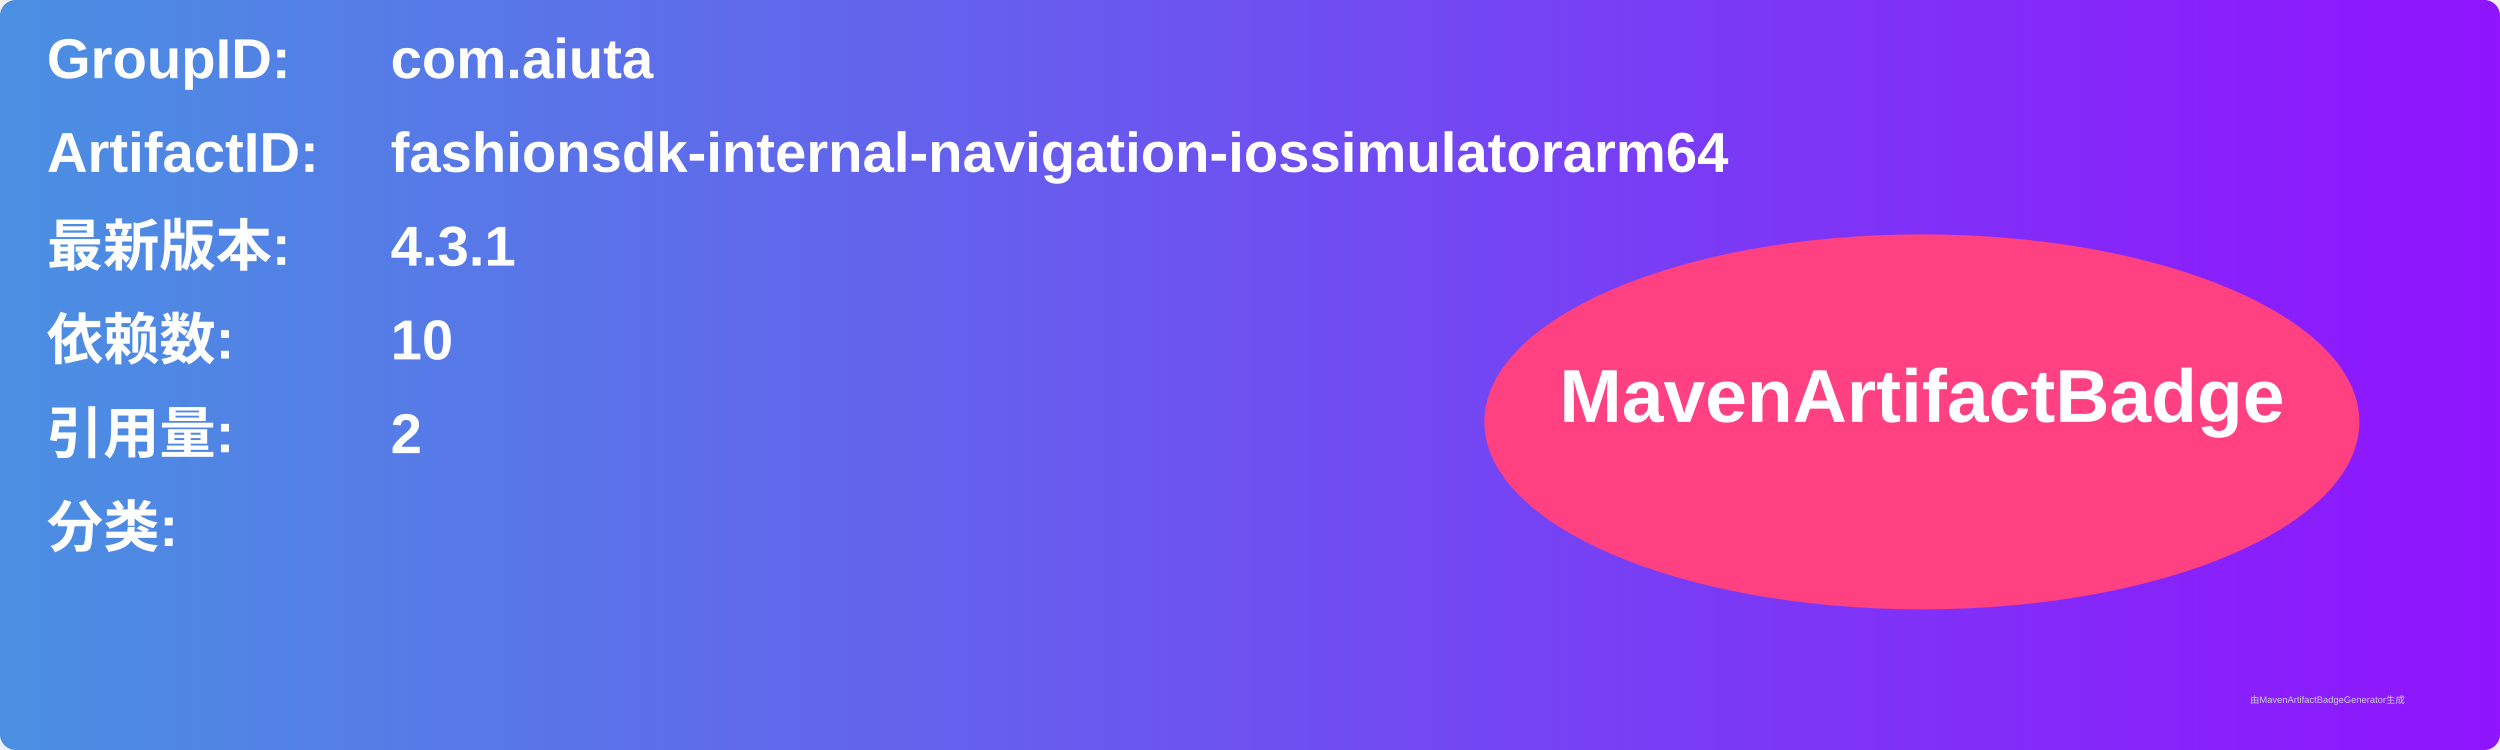
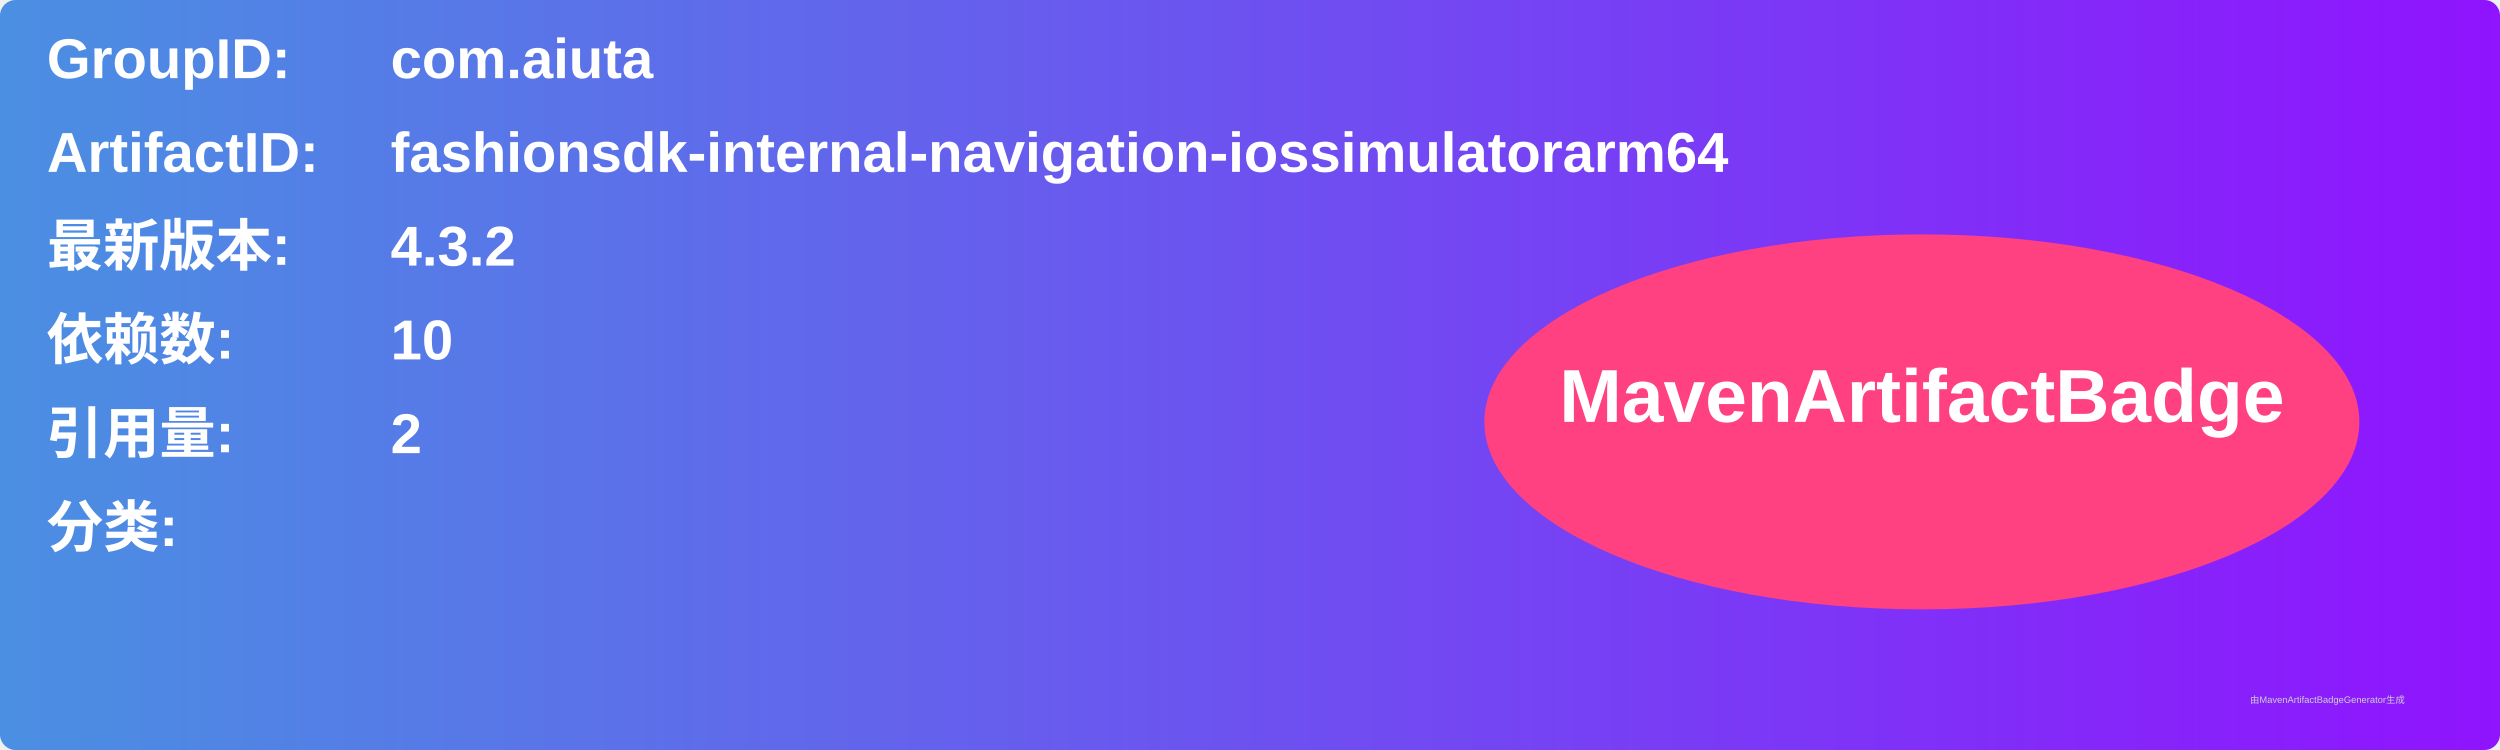
<svg xmlns="http://www.w3.org/2000/svg" width="800" height="240" viewBox="0 0 800 240">
  <linearGradient id="grad" x1="0%" y1="0%" x2="100%" y2="0%">
    <stop offset="0%" stop-color="#4a90e2" />
    <stop offset="100%" stop-color="#9013fe" />
  </linearGradient>
  <rect width="100%" height="100%" rx="5" ry="5" fill="url(#grad)" />
  <g transform="translate(15, 15)">
    <text x="0" y="10" font-family="Arial" font-size="18" fill="white" font-weight="bold" width="260">GroupID:</text>
    <text x="110" y="10" font-family="Arial" font-size="18" fill="white" font-weight="bold" width="460">com.aiuta</text>
    <text x="0" y="40" font-family="Arial" font-size="18" fill="white" font-weight="bold" width="260">ArtifactID:</text>
    <text x="110" y="40" font-family="Arial" font-size="18" fill="white" font-weight="bold" width="460">fashionsdk-internal-navigation-iossimulatorarm64</text>
    <text x="0" y="70" font-family="Arial" font-size="18" fill="white" font-weight="bold">最新版本:</text>
    <text x="110" y="70" font-family="Arial" font-size="18" fill="white" font-weight="bold">
-       <tspan font-weight="bold">4.3.1</tspan>
+       <tspan font-weight="bold">4.3.2</tspan>
    </text>
    <text x="0" y="100" font-family="Arial" font-size="18" fill="white" font-weight="bold">依赖数: </text>
    <text x="110" y="100" font-family="Arial" font-size="18" fill="white">
      <tspan font-weight="bold">10</tspan>
    </text>
    <text x="0" y="130" font-family="Arial" font-size="18" fill="white" font-weight="bold">引用量: </text>
    <text x="110" y="130" font-family="Arial" font-size="18" fill="white">
      <tspan font-weight="bold">2</tspan>
    </text>
    <text x="0" y="160" font-family="Arial" font-size="18" fill="white" font-weight="bold">分类:</text>
    <text x="10" y="190" font-family="Arial" font-size="10" fill="white">
      <tspan font-weight="bold" />
    </text>
    <ellipse cx="600" cy="120" rx="140" ry="60" fill="#ff4081" />
    <text x="600" y="120" text-anchor="middle" font-family="Arial" font-size="24" fill="white" font-weight="bold">MavenArtifactBadge</text>
  </g>
  <text x="720" y="225" font-family="Arial" font-size="3" fill="#d0d0d0">由MavenArtifactBadgeGenerator生成</text>
</svg>
